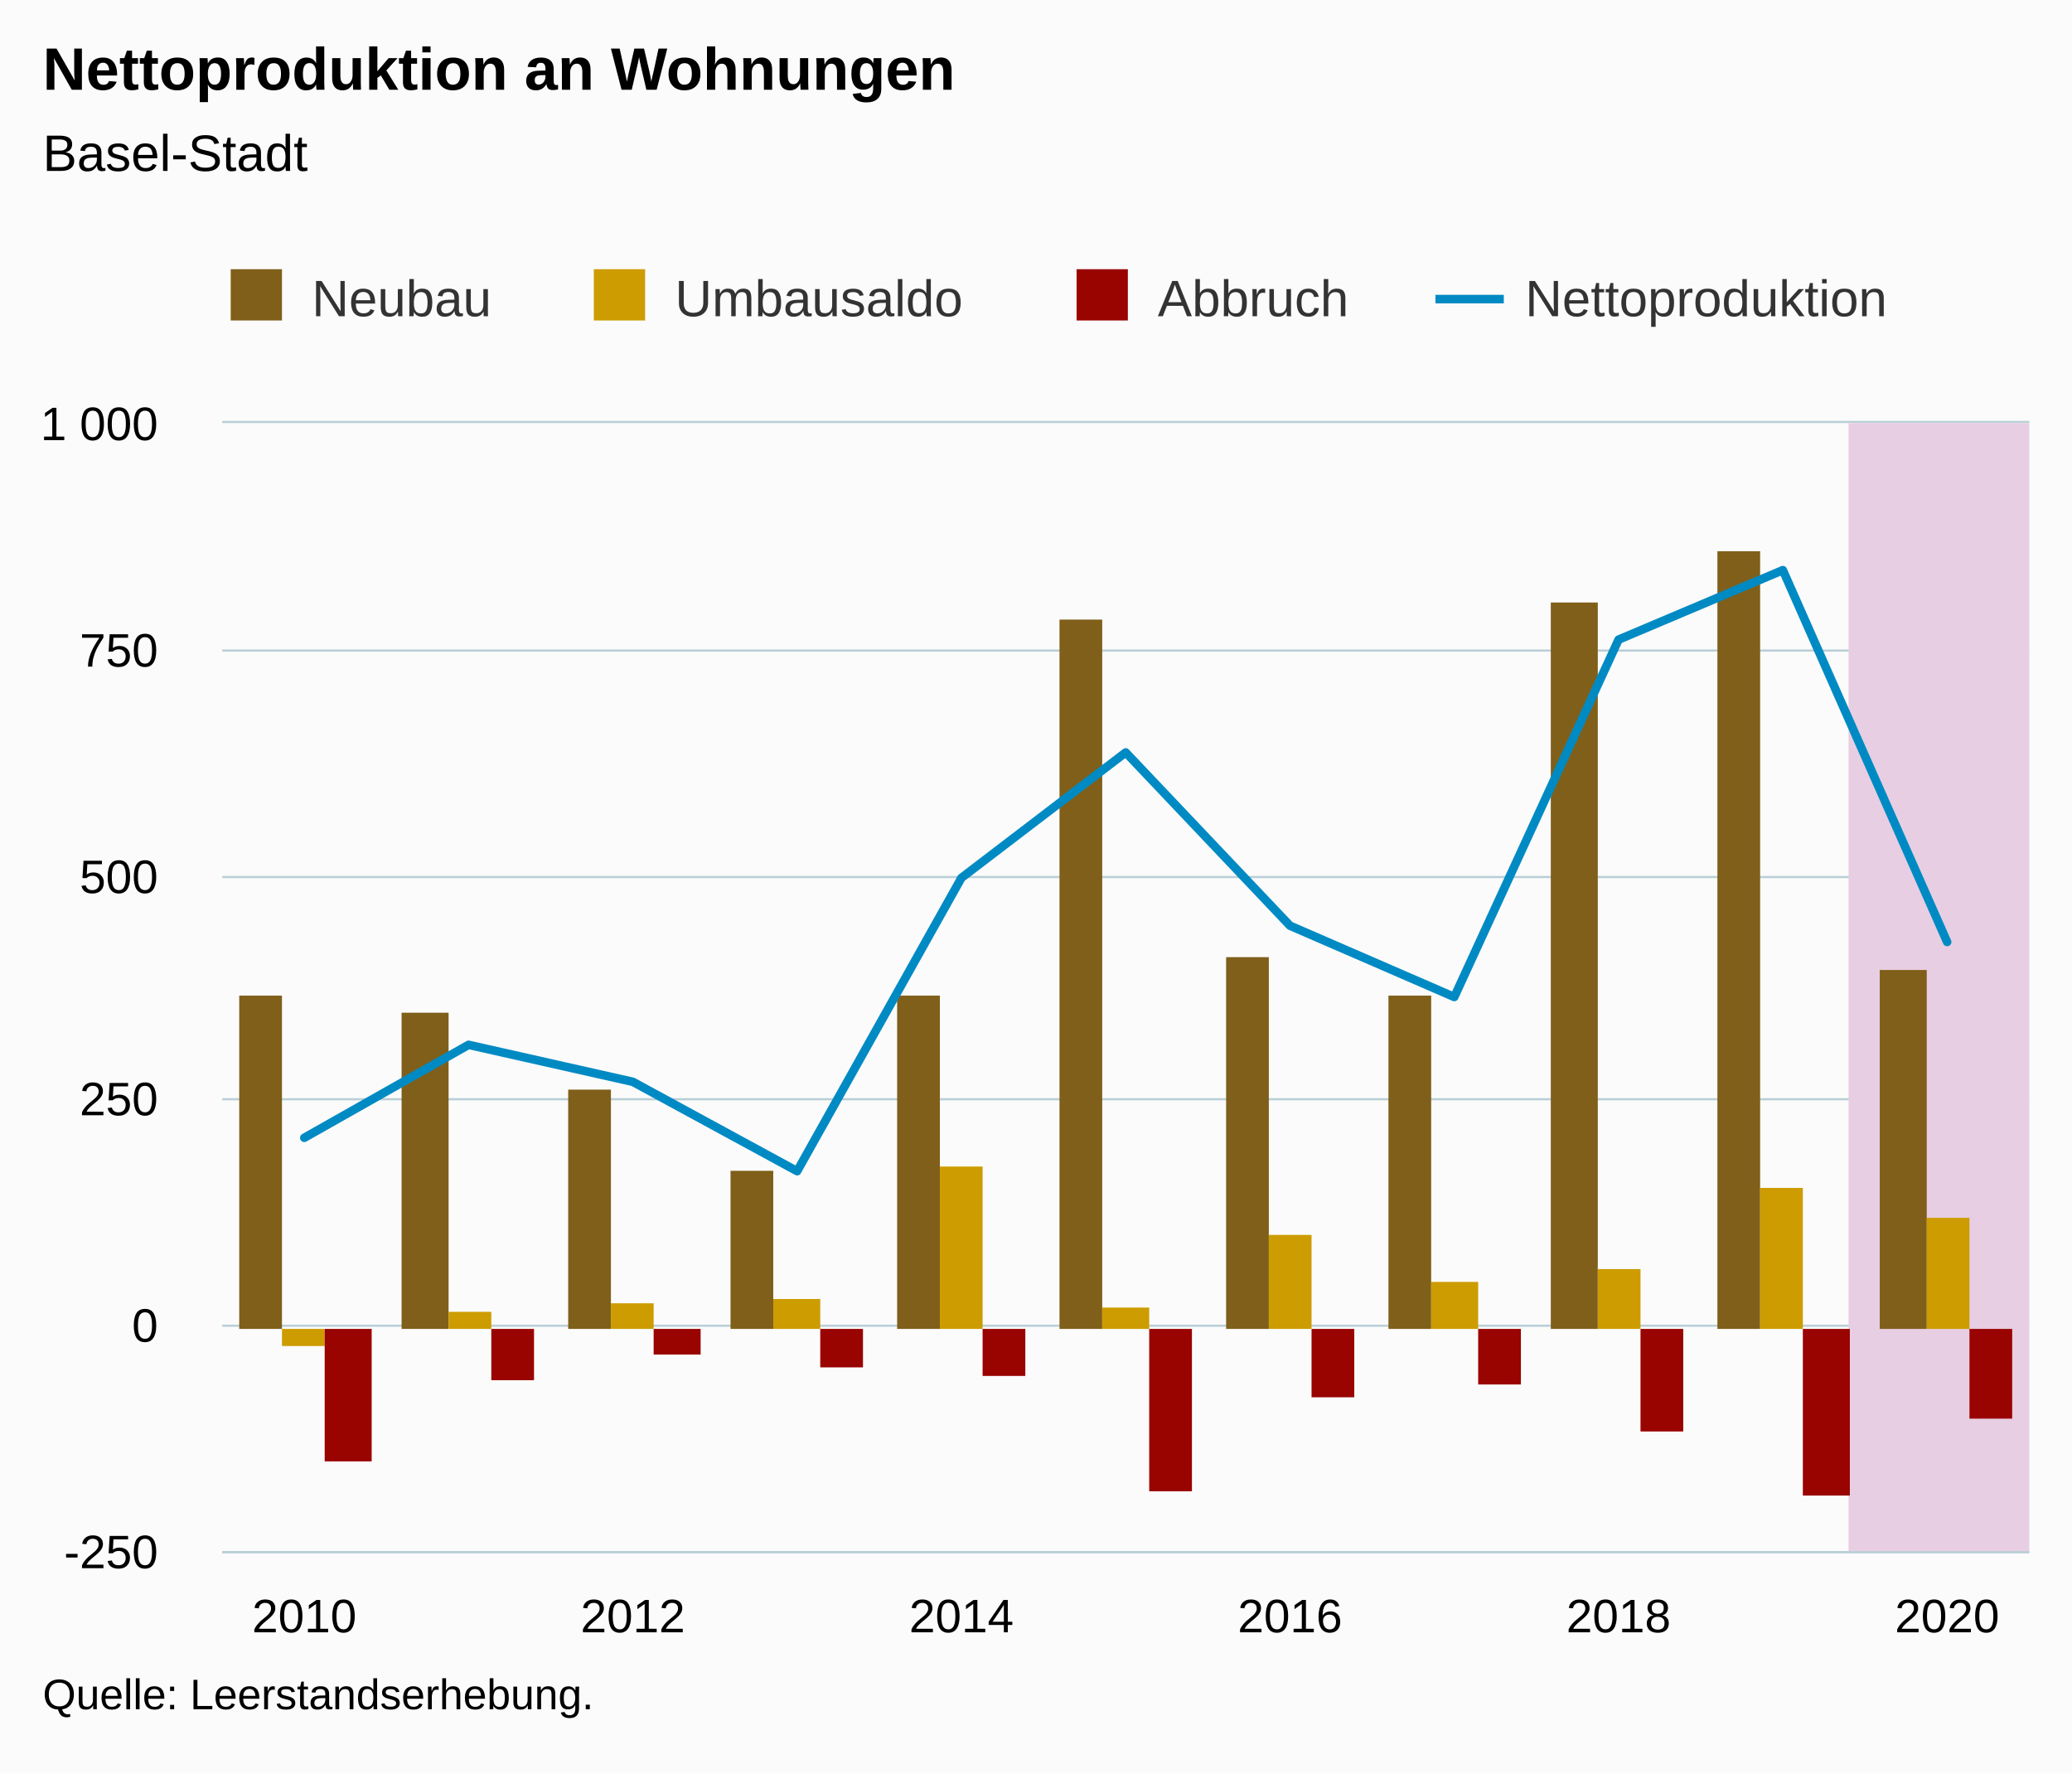
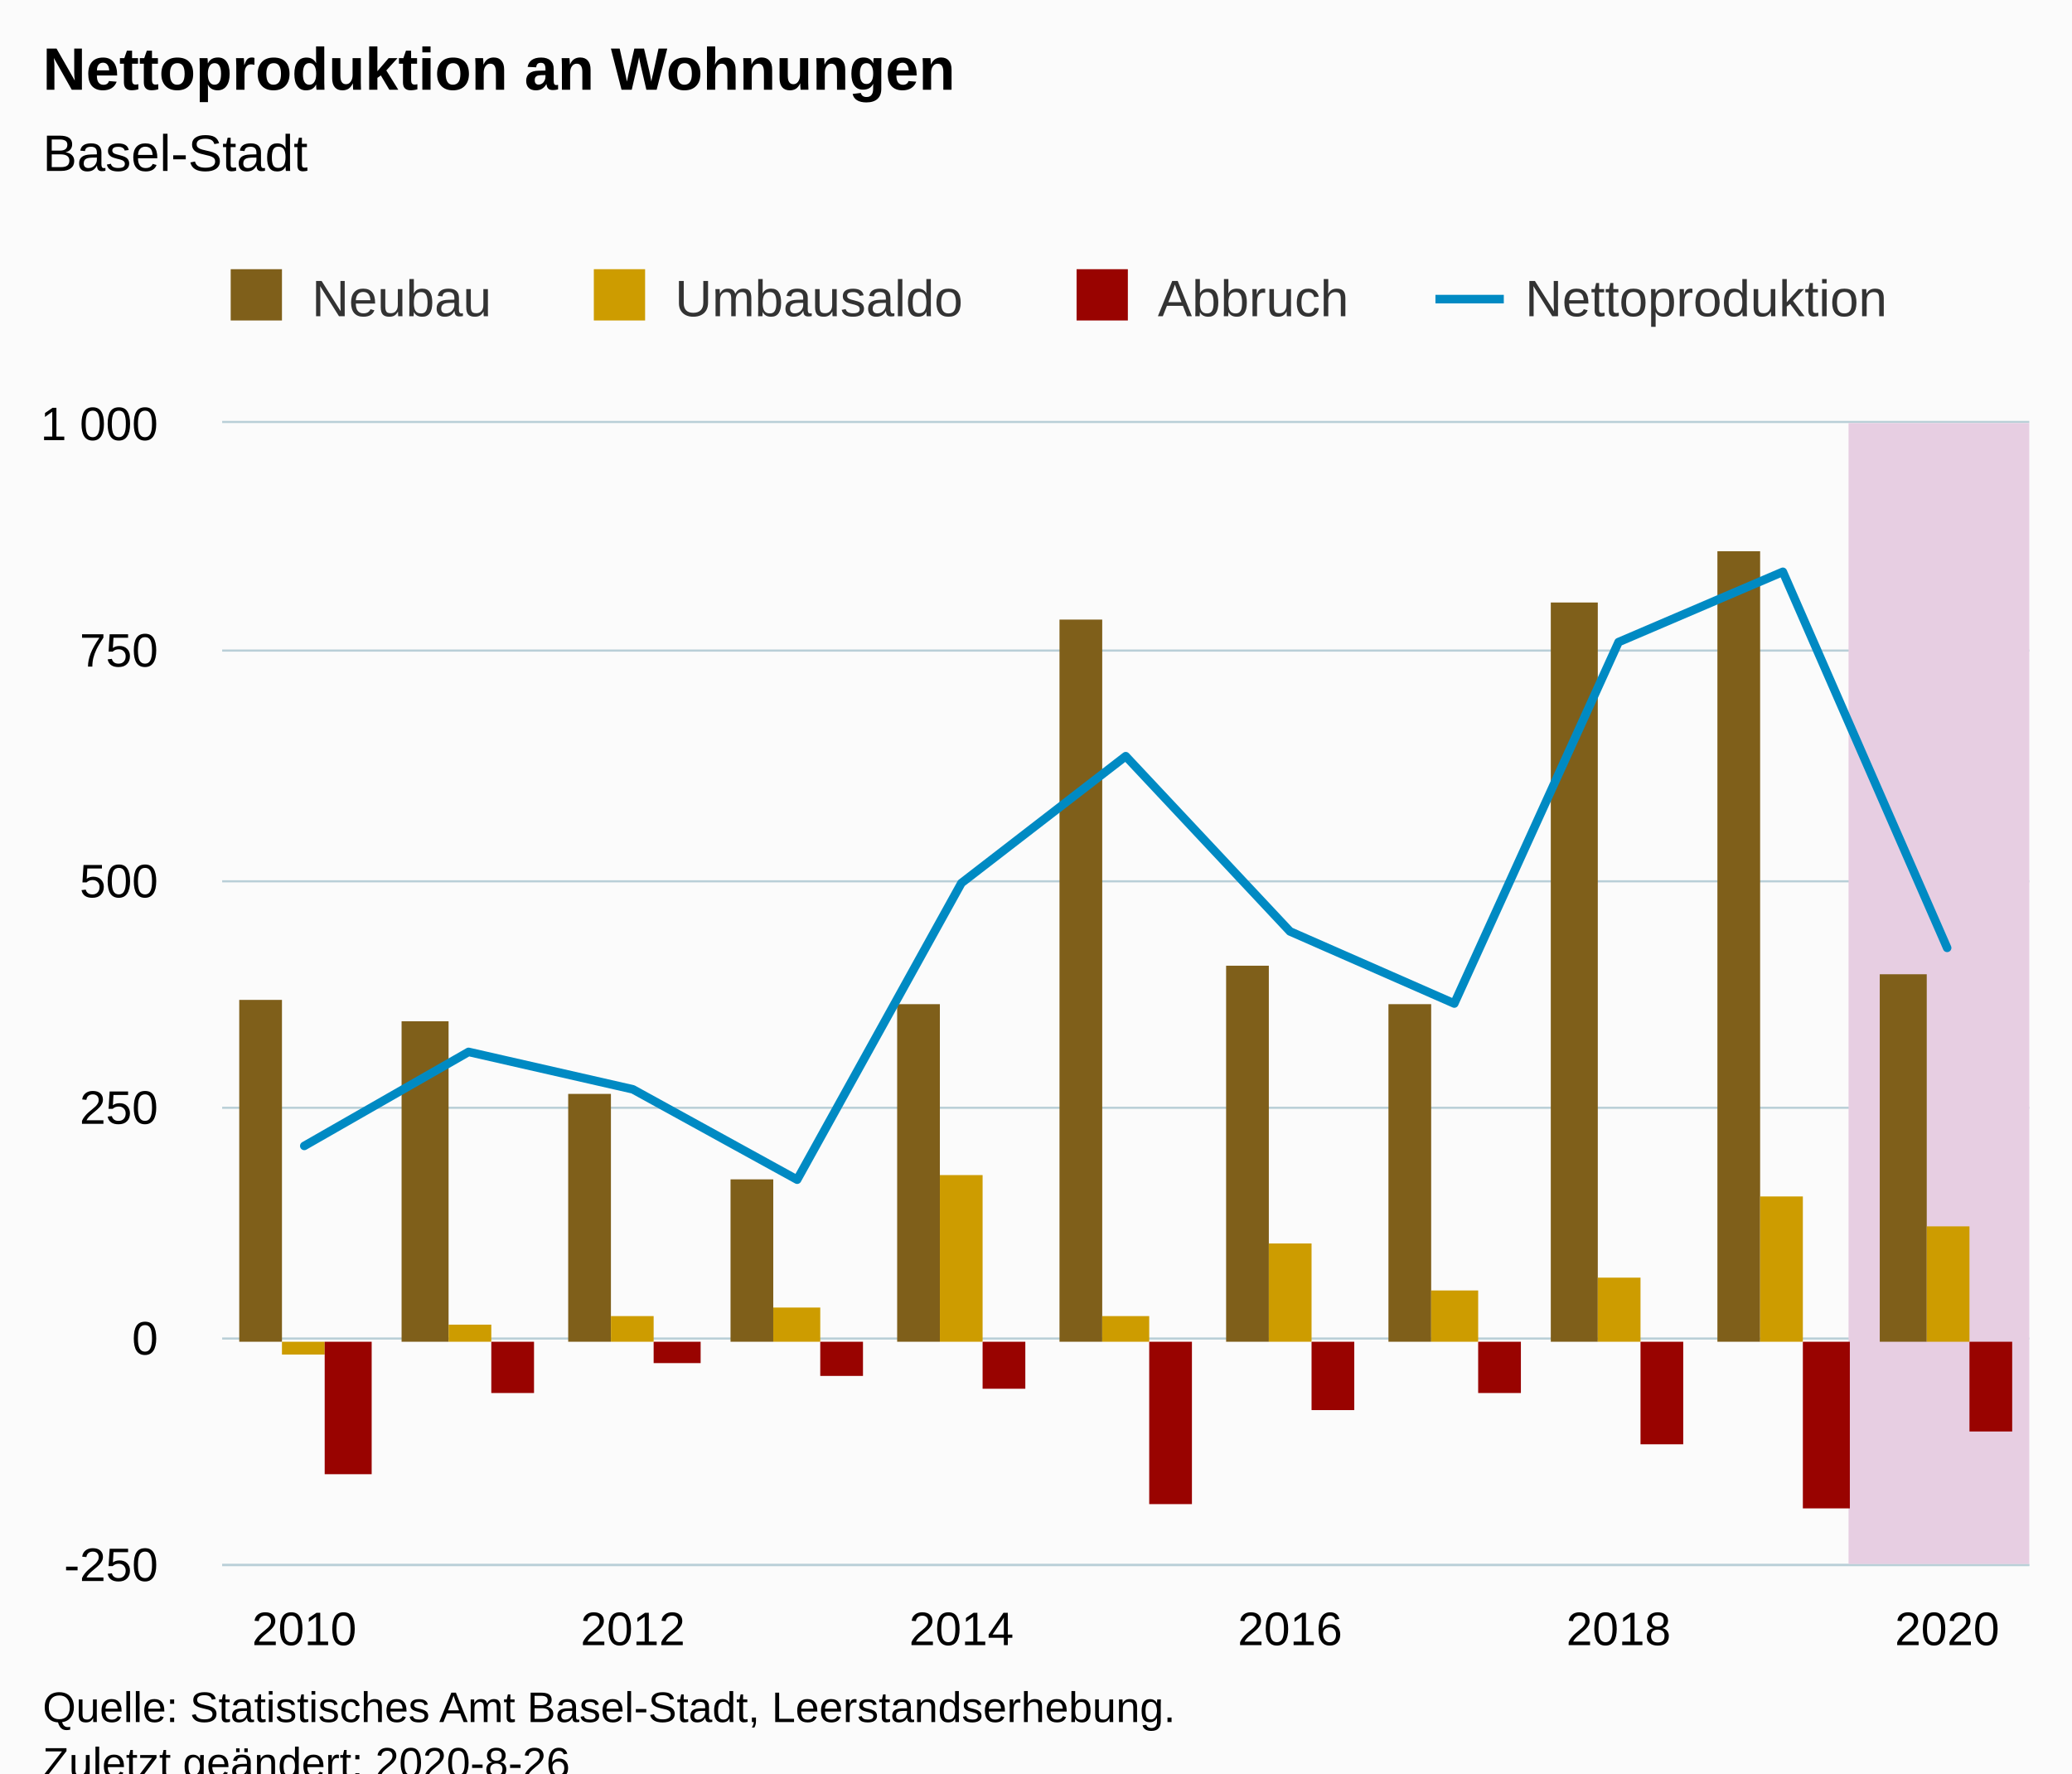
<svg xmlns="http://www.w3.org/2000/svg" version="1.1" class="highcharts-root" style="font-family:Arial;font-size:12px;" viewBox="0 0 485 415">
  <defs>
-     <clipPath id="highcharts-cygsr9y-54-">
-       <rect x="0" y="0" width="423" height="264" fill="none" />
+     <clipPath id="highcharts-3et32nb-6">
+       <rect x="0" y="0" width="423" height="267" fill="none" />
    </clipPath>
-     <clipPath id="highcharts-cygsr9y-66-">
-       <rect x="0" y="0" width="423" height="264" fill="none" />
+     <clipPath id="highcharts-3et32nb-7">
+       <rect x="0" y="0" width="423" height="267" fill="none" />
    </clipPath>
  </defs>
-   <rect fill="#fbfbfb" class="highcharts-background" x="0" y="0" width="485" height="415" rx="0" ry="0" />
-   <rect fill="none" class="highcharts-plot-background" x="52" y="99" width="423" height="264" />
+   <rect fill="#fbfbfb" class="highcharts-background" x="0" y="0" width="485" height="428" rx="0" ry="0" />
+   <rect fill="none" class="highcharts-plot-background" x="52" y="99" width="423" height="267" />
  <g class="highcharts-pane-group" data-z-index="0" />
-   <g class="highcharts-grid highcharts-xaxis-grid" data-z-index="1">
-     <path fill="none" data-z-index="1" class="highcharts-grid-line" d="M 70.5 99 L 70.5 363" opacity="1" />
-     <path fill="none" data-z-index="1" class="highcharts-grid-line" d="M 147.5 99 L 147.5 363" opacity="1" />
-     <path fill="none" data-z-index="1" class="highcharts-grid-line" d="M 224.5 99 L 224.5 363" opacity="1" />
-     <path fill="none" data-z-index="1" class="highcharts-grid-line" d="M 301.5 99 L 301.5 363" opacity="1" />
-     <path fill="none" data-z-index="1" class="highcharts-grid-line" d="M 378.5 99 L 378.5 363" opacity="1" />
-     <path fill="none" data-z-index="1" class="highcharts-grid-line" d="M 455.5 99 L 455.5 363" opacity="1" />
+   <g class="highcharts-grid highcharts-xaxis-grid " data-z-index="1">
+     <path fill="none" data-z-index="1" class="highcharts-grid-line" d="M 70.5 99 L 70.5 366" opacity="1" />
+     <path fill="none" data-z-index="1" class="highcharts-grid-line" d="M 147.5 99 L 147.5 366" opacity="1" />
+     <path fill="none" data-z-index="1" class="highcharts-grid-line" d="M 224.5 99 L 224.5 366" opacity="1" />
+     <path fill="none" data-z-index="1" class="highcharts-grid-line" d="M 301.5 99 L 301.5 366" opacity="1" />
+     <path fill="none" data-z-index="1" class="highcharts-grid-line" d="M 378.5 99 L 378.5 366" opacity="1" />
+     <path fill="none" data-z-index="1" class="highcharts-grid-line" d="M 455.5 99 L 455.5 366" opacity="1" />
  </g>
-   <g class="highcharts-grid highcharts-yaxis-grid" data-z-index="1">
-     <path fill="none" stroke="#B9CFD7" stroke-width="0.5" data-z-index="1" class="highcharts-grid-line" d="M 52 363.25 L 475 363.25" opacity="1" />
-     <path fill="none" stroke="#B9CFD7" stroke-width="0.5" data-z-index="1" class="highcharts-grid-line" d="M 52 310.25 L 475 310.25" opacity="1" />
-     <path fill="none" stroke="#B9CFD7" stroke-width="0.5" data-z-index="1" class="highcharts-grid-line" d="M 52 257.25 L 475 257.25" opacity="1" />
-     <path fill="none" stroke="#B9CFD7" stroke-width="0.5" data-z-index="1" class="highcharts-grid-line" d="M 52 205.25 L 475 205.25" opacity="1" />
+   <g class="highcharts-grid highcharts-yaxis-grid " data-z-index="1">
+     <path fill="none" stroke="#B9CFD7" stroke-width="0.5" data-z-index="1" class="highcharts-grid-line" d="M 52 366.25 L 475 366.25" opacity="1" />
+     <path fill="none" stroke="#B9CFD7" stroke-width="0.5" data-z-index="1" class="highcharts-grid-line" d="M 52 313.25 L 475 313.25" opacity="1" />
+     <path fill="none" stroke="#B9CFD7" stroke-width="0.5" data-z-index="1" class="highcharts-grid-line" d="M 52 259.25 L 475 259.25" opacity="1" />
+     <path fill="none" stroke="#B9CFD7" stroke-width="0.5" data-z-index="1" class="highcharts-grid-line" d="M 52 206.25 L 475 206.25" opacity="1" />
    <path fill="none" stroke="#B9CFD7" stroke-width="0.5" data-z-index="1" class="highcharts-grid-line" d="M 52 152.25 L 475 152.25" opacity="1" />
    <path fill="none" stroke="#B9CFD7" stroke-width="0.5" data-z-index="1" class="highcharts-grid-line" d="M 52 98.75 L 475 98.75" opacity="1" />
  </g>
-   <rect fill="none" class="highcharts-plot-border" data-z-index="1" x="52" y="99" width="423" height="264" />
-   <g class="highcharts-axis highcharts-xaxis" data-z-index="2">
-     <path fill="none" class="highcharts-axis-line" stroke="#B9CFD7" stroke-width="0.5" data-z-index="7" d="M 52 363.25 L 475 363.25" />
+   <rect fill="none" class="highcharts-plot-border" data-z-index="1" x="52" y="99" width="423" height="267" />
+   <g class="highcharts-axis highcharts-xaxis " data-z-index="2">
+     <path fill="none" class="highcharts-axis-line" stroke="#B9CFD7" stroke-width="0.5" data-z-index="7" d="M 52 366.25 L 475 366.25" />
  </g>
-   <g class="highcharts-axis highcharts-yaxis" data-z-index="2">
-     <path fill="none" class="highcharts-axis-line" data-z-index="7" d="M 52 99 L 52 363" />
+   <g class="highcharts-axis highcharts-yaxis " data-z-index="2">
+     <path fill="none" class="highcharts-axis-line" data-z-index="7" d="M 52 99 L 52 366" />
  </g>
  <g class="highcharts-series-group" data-z-index="3">
-     <g class="highcharts-series highcharts-series-4 highcharts-polygon-series" data-z-index="-99" opacity="1" transform="translate(52,99) scale(1 1)" clip-path="url(#highcharts-cygsr9y-66-)">
-       <path fill="#E7CEE2" d="M 380.7 264 L 380.7 0 L 442.227 0 L 442.227 264 Z" class="highcharts-area" data-z-index="0" />
-       <path fill="none" d="M 380.7 264 L 380.7 0 L 442.227 0 L 442.227 264 Z" class="highcharts-graph" data-z-index="1" stroke-linejoin="round" stroke-linecap="round" />
+     <g data-z-index="-99" class="highcharts-series highcharts-series-4 highcharts-polygon-series " transform="translate(52,99) scale(1 1)" clip-path="url(#highcharts-3et32nb-7)">
+       <path fill="#E7CEE2" d="M 380.7 267 L 380.7 0 L 442.227 0 L 442.227 267 z" class="highcharts-area" data-z-index="0" />
+       <path fill="none" d="M 380.7 267 L 380.7 0 L 442.227 0 L 442.227 267 z" class="highcharts-graph" data-z-index="1" stroke-linejoin="round" stroke-linecap="round" />
    </g>
-     <g class="highcharts-markers highcharts-series-4 highcharts-polygon-series" data-z-index="-99" opacity="1" transform="translate(52,99) scale(1 1)" clip-path="none" />
-     <g class="highcharts-series highcharts-series-0 highcharts-column-series" data-z-index="0.1" opacity="1" transform="translate(52,99) scale(1 1)" clip-path="url(#highcharts-cygsr9y-66-)">
-       <rect x="4" y="134" width="10" height="78" fill="#7F5F1A" opacity="1" class="highcharts-point" />
-       <rect x="42" y="138" width="11" height="74" fill="#7F5F1A" opacity="1" class="highcharts-point" />
-       <rect x="81" y="156" width="10" height="56" fill="#7F5F1A" opacity="1" class="highcharts-point" />
-       <rect x="119" y="175" width="10" height="37" fill="#7F5F1A" opacity="1" class="highcharts-point" />
-       <rect x="158" y="134" width="10" height="78" fill="#7F5F1A" opacity="1" class="highcharts-point" />
-       <rect x="196" y="46" width="10" height="166" fill="#7F5F1A" opacity="1" class="highcharts-point" />
-       <rect x="235" y="125" width="10" height="87" fill="#7F5F1A" opacity="1" class="highcharts-point" />
-       <rect x="273" y="134" width="10" height="78" fill="#7F5F1A" opacity="1" class="highcharts-point" />
-       <rect x="311" y="42" width="11" height="170" fill="#7F5F1A" opacity="1" class="highcharts-point" />
-       <rect x="350" y="30" width="10" height="182" fill="#7F5F1A" opacity="1" class="highcharts-point" />
-       <rect x="388" y="128" width="11" height="84" fill="#7F5F1A" opacity="1" class="highcharts-point" />
+     <g data-z-index="-99" class="highcharts-markers highcharts-series-4 highcharts-polygon-series " transform="translate(52,99) scale(1 1)" clip-path="none" />
+     <g data-z-index="0.1" class="highcharts-series highcharts-series-0 highcharts-column-series " transform="translate(52,99) scale(1 1)" clip-path="url(#highcharts-3et32nb-7)">
+       <rect x="4" y="135" width="10" height="80" fill="#7F5F1A" class="highcharts-point" />
+       <rect x="42" y="140" width="11" height="75" fill="#7F5F1A" class="highcharts-point" />
+       <rect x="81" y="157" width="10" height="58" fill="#7F5F1A" class="highcharts-point" />
+       <rect x="119" y="177" width="10" height="38" fill="#7F5F1A" class="highcharts-point" />
+       <rect x="158" y="136" width="10" height="79" fill="#7F5F1A" class="highcharts-point" />
+       <rect x="196" y="46" width="10" height="169" fill="#7F5F1A" class="highcharts-point" />
+       <rect x="235" y="127" width="10" height="88" fill="#7F5F1A" class="highcharts-point" />
+       <rect x="273" y="136" width="10" height="79" fill="#7F5F1A" class="highcharts-point" />
+       <rect x="311" y="42" width="11" height="173" fill="#7F5F1A" class="highcharts-point" />
+       <rect x="350" y="30" width="10" height="185" fill="#7F5F1A" class="highcharts-point" />
+       <rect x="388" y="129" width="11" height="86" fill="#7F5F1A" class="highcharts-point" />
    </g>
-     <g class="highcharts-markers highcharts-series-0 highcharts-column-series" data-z-index="0.1" opacity="1" transform="translate(52,99) scale(1 1)" clip-path="none" />
-     <g class="highcharts-series highcharts-series-1 highcharts-column-series" data-z-index="0.1" opacity="1" transform="translate(52,99) scale(1 1)" clip-path="url(#highcharts-cygsr9y-66-)">
-       <rect x="14" y="212" width="10" height="4" fill="#CD9C00" opacity="1" class="highcharts-point highcharts-negative" />
-       <rect x="53" y="208" width="10" height="4" fill="#CD9C00" opacity="1" class="highcharts-point" />
-       <rect x="91" y="206" width="10" height="6" fill="#CD9C00" opacity="1" class="highcharts-point" />
-       <rect x="129" y="205" width="11" height="7" fill="#CD9C00" opacity="1" class="highcharts-point" />
-       <rect x="168" y="174" width="10" height="38" fill="#CD9C00" opacity="1" class="highcharts-point" />
-       <rect x="206" y="207" width="11" height="5" fill="#CD9C00" opacity="1" class="highcharts-point" />
-       <rect x="245" y="190" width="10" height="22" fill="#CD9C00" opacity="1" class="highcharts-point" />
-       <rect x="283" y="201" width="11" height="11" fill="#CD9C00" opacity="1" class="highcharts-point" />
-       <rect x="322" y="198" width="10" height="14" fill="#CD9C00" opacity="1" class="highcharts-point" />
-       <rect x="360" y="179" width="10" height="33" fill="#CD9C00" opacity="1" class="highcharts-point" />
-       <rect x="399" y="186" width="10" height="26" fill="#CD9C00" opacity="1" class="highcharts-point" />
+     <g data-z-index="0.1" class="highcharts-markers highcharts-series-0 highcharts-column-series " transform="translate(52,99) scale(1 1)" clip-path="none" />
+     <g data-z-index="0.1" class="highcharts-series highcharts-series-1 highcharts-column-series " transform="translate(52,99) scale(1 1)" clip-path="url(#highcharts-3et32nb-7)">
+       <rect x="14" y="215" width="10" height="3" fill="#CD9C00" class="highcharts-point highcharts-negative" />
+       <rect x="53" y="211" width="10" height="4" fill="#CD9C00" class="highcharts-point" />
+       <rect x="91" y="209" width="10" height="6" fill="#CD9C00" class="highcharts-point" />
+       <rect x="129" y="207" width="11" height="8" fill="#CD9C00" class="highcharts-point" />
+       <rect x="168" y="176" width="10" height="39" fill="#CD9C00" class="highcharts-point" />
+       <rect x="206" y="209" width="11" height="6" fill="#CD9C00" class="highcharts-point" />
+       <rect x="245" y="192" width="10" height="23" fill="#CD9C00" class="highcharts-point" />
+       <rect x="283" y="203" width="11" height="12" fill="#CD9C00" class="highcharts-point" />
+       <rect x="322" y="200" width="10" height="15" fill="#CD9C00" class="highcharts-point" />
+       <rect x="360" y="181" width="10" height="34" fill="#CD9C00" class="highcharts-point" />
+       <rect x="399" y="188" width="10" height="27" fill="#CD9C00" class="highcharts-point" />
    </g>
-     <g class="highcharts-markers highcharts-series-1 highcharts-column-series" data-z-index="0.1" opacity="1" transform="translate(52,99) scale(1 1)" clip-path="none" />
-     <g class="highcharts-series highcharts-series-2 highcharts-column-series" data-z-index="0.1" opacity="1" transform="translate(52,99) scale(1 1)" clip-path="url(#highcharts-cygsr9y-66-)">
-       <rect x="24" y="212" width="11" height="31" fill="#990300" opacity="1" class="highcharts-point highcharts-negative" />
-       <rect x="63" y="212" width="10" height="12" fill="#990300" opacity="1" class="highcharts-point highcharts-negative" />
-       <rect x="101" y="212" width="11" height="6" fill="#990300" opacity="1" class="highcharts-point highcharts-negative" />
-       <rect x="140" y="212" width="10" height="9" fill="#990300" opacity="1" class="highcharts-point highcharts-negative" />
-       <rect x="178" y="212" width="10" height="11" fill="#990300" opacity="1" class="highcharts-point highcharts-negative" />
-       <rect x="217" y="212" width="10" height="38" fill="#990300" opacity="1" class="highcharts-point highcharts-negative" />
-       <rect x="255" y="212" width="10" height="16" fill="#990300" opacity="1" class="highcharts-point highcharts-negative" />
-       <rect x="294" y="212" width="10" height="13" fill="#990300" opacity="1" class="highcharts-point highcharts-negative" />
-       <rect x="332" y="212" width="10" height="24" fill="#990300" opacity="1" class="highcharts-point highcharts-negative" />
-       <rect x="370" y="212" width="11" height="39" fill="#990300" opacity="1" class="highcharts-point highcharts-negative" />
-       <rect x="409" y="212" width="10" height="21" fill="#990300" opacity="1" class="highcharts-point highcharts-negative" />
+     <g data-z-index="0.1" class="highcharts-markers highcharts-series-1 highcharts-column-series " transform="translate(52,99) scale(1 1)" clip-path="none" />
+     <g data-z-index="0.1" class="highcharts-series highcharts-series-2 highcharts-column-series " transform="translate(52,99) scale(1 1)" clip-path="url(#highcharts-3et32nb-7)">
+       <rect x="24" y="215" width="11" height="31" fill="#990300" class="highcharts-point highcharts-negative" />
+       <rect x="63" y="215" width="10" height="12" fill="#990300" class="highcharts-point highcharts-negative" />
+       <rect x="101" y="215" width="11" height="5" fill="#990300" class="highcharts-point highcharts-negative" />
+       <rect x="140" y="215" width="10" height="8" fill="#990300" class="highcharts-point highcharts-negative" />
+       <rect x="178" y="215" width="10" height="11" fill="#990300" class="highcharts-point highcharts-negative" />
+       <rect x="217" y="215" width="10" height="38" fill="#990300" class="highcharts-point highcharts-negative" />
+       <rect x="255" y="215" width="10" height="16" fill="#990300" class="highcharts-point highcharts-negative" />
+       <rect x="294" y="215" width="10" height="12" fill="#990300" class="highcharts-point highcharts-negative" />
+       <rect x="332" y="215" width="10" height="24" fill="#990300" class="highcharts-point highcharts-negative" />
+       <rect x="370" y="215" width="11" height="39" fill="#990300" class="highcharts-point highcharts-negative" />
+       <rect x="409" y="215" width="10" height="21" fill="#990300" class="highcharts-point highcharts-negative" />
    </g>
-     <g class="highcharts-markers highcharts-series-2 highcharts-column-series" data-z-index="0.1" opacity="1" transform="translate(52,99) scale(1 1)" clip-path="none" />
-     <g class="highcharts-series highcharts-series-3 highcharts-line-series" data-z-index="0.1" opacity="1" transform="translate(52,99) scale(1 1)" clip-path="url(#highcharts-cygsr9y-66-)">
-       <path fill="none" d="M 19.227 167.27 L 57.682 145.517 L 96.136 154.176 L 134.591 175.085 L 173.045 106.445 L 211.5 77.088 L 249.955 117.638 L 288.409 134.323 L 326.864 50.688 L 365.318 34.426 L 403.773 121.44" class="highcharts-graph" data-z-index="1" stroke="#008AC3" stroke-width="2" stroke-linejoin="round" stroke-linecap="round" />
+     <g data-z-index="0.1" class="highcharts-markers highcharts-series-2 highcharts-column-series " transform="translate(52,99) scale(1 1)" clip-path="none" />
+     <g data-z-index="0.1" class="highcharts-series highcharts-series-3 highcharts-line-series " transform="translate(52,99) scale(1 1)" clip-path="url(#highcharts-3et32nb-7)">
+       <path fill="none" d="M 19.227 169.171 L 57.682 147.17 L 96.136 155.928 L 134.591 177.074 L 173.045 107.654 L 211.5 77.964 L 249.955 118.975 L 288.409 135.85 L 326.864 51.264 L 365.318 34.817 L 403.773 122.82" class="highcharts-graph" data-z-index="1" stroke="#008AC3" stroke-width="2" stroke-linejoin="round" stroke-linecap="round" />
    </g>
-     <g class="highcharts-markers highcharts-series-3 highcharts-line-series" data-z-index="0.1" opacity="1" transform="translate(52,99) scale(1 1)" clip-path="none" />
+     <g data-z-index="0.1" class="highcharts-markers highcharts-series-3 highcharts-line-series " transform="translate(52,99) scale(1 1)" clip-path="none" />
  </g>
  <text x="10" text-anchor="start" class="highcharts-title" data-z-index="4" style="color:#000000;font-size:14px;font-weight:bold;fill:#000000;" y="21">
    <tspan>Nettoproduktion an Wohnungen</tspan>
  </text>
  <text x="10" text-anchor="start" class="highcharts-subtitle" data-z-index="4" style="color:#000000;font-size:12px;font-weight:normal;fill:#000000;" y="40">
    <tspan>Basel-Stadt</tspan>
  </text>
-   <text x="10" text-anchor="start" class="highcharts-caption" data-z-index="4" style="color:#666666;fill:#666666;" y="397" />
  <g class="highcharts-legend" data-z-index="7" transform="translate(44,56)">
    <rect fill="none" class="highcharts-legend-box" rx="0" ry="0" x="0" y="0" width="408" height="31" visibility="visible" />
    <g data-z-index="1">
      <g>
        <g class="highcharts-legend-item highcharts-column-series highcharts-color-undefined highcharts-series-0" data-z-index="1" transform="translate(8,3)">
-           <text x="21" style="color:#333333;cursor:pointer;font-size:12px;font-weight:normal;fill:#333333;" text-anchor="start" data-z-index="2" y="15">
+           <text x="21" style="color:#333333;font-size:12px;font-weight:normal;cursor:pointer;fill:#333333;" text-anchor="start" data-z-index="2" y="15">
            <tspan>Neubau</tspan>
          </text>
          <rect x="2" y="4" width="12" height="12" fill="#7F5F1A" class="highcharts-point" data-z-index="3" />
        </g>
        <g class="highcharts-legend-item highcharts-column-series highcharts-color-undefined highcharts-series-1" data-z-index="1" transform="translate(93,3)">
-           <text x="21" y="15" style="color:#333333;cursor:pointer;font-size:12px;font-weight:normal;fill:#333333;" text-anchor="start" data-z-index="2">
+           <text x="21" y="15" style="color:#333333;font-size:12px;font-weight:normal;cursor:pointer;fill:#333333;" text-anchor="start" data-z-index="2">
            <tspan>Umbausaldo</tspan>
          </text>
          <rect x="2" y="4" width="12" height="12" fill="#CD9C00" class="highcharts-point" data-z-index="3" />
        </g>
        <g class="highcharts-legend-item highcharts-column-series highcharts-color-undefined highcharts-series-2" data-z-index="1" transform="translate(206,3)">
-           <text x="21" y="15" style="color:#333333;cursor:pointer;font-size:12px;font-weight:normal;fill:#333333;" text-anchor="start" data-z-index="2">
+           <text x="21" y="15" style="color:#333333;font-size:12px;font-weight:normal;cursor:pointer;fill:#333333;" text-anchor="start" data-z-index="2">
            <tspan>Abbruch</tspan>
          </text>
          <rect x="2" y="4" width="12" height="12" fill="#990300" class="highcharts-point" data-z-index="3" />
        </g>
        <g class="highcharts-legend-item highcharts-line-series highcharts-color-undefined highcharts-series-3" data-z-index="1" transform="translate(292,3)">
          <path fill="none" d="M 0 11 L 16 11" class="highcharts-graph" stroke="#008AC3" stroke-width="2" />
-           <text x="21" y="15" style="color:#333333;cursor:pointer;font-size:12px;font-weight:normal;fill:#333333;" text-anchor="start" data-z-index="2">
+           <text x="21" y="15" style="color:#333333;font-size:12px;font-weight:normal;cursor:pointer;fill:#333333;" text-anchor="start" data-z-index="2">
            <tspan>Nettoproduktion</tspan>
          </text>
        </g>
      </g>
    </g>
  </g>
-   <g class="highcharts-axis-labels highcharts-xaxis-labels" data-z-index="7">
-     <text x="71.227" style="color:#000000;cursor:default;font-size:11px;fill:#000000;" text-anchor="middle" transform="translate(0,0)" y="382" opacity="1">2010</text>
-     <text x="148.136" style="color:#000000;cursor:default;font-size:11px;fill:#000000;" text-anchor="middle" transform="translate(0,0)" y="382" opacity="1">2012</text>
-     <text x="225.045" style="color:#000000;cursor:default;font-size:11px;fill:#000000;" text-anchor="middle" transform="translate(0,0)" y="382" opacity="1">2014</text>
-     <text x="301.955" style="color:#000000;cursor:default;font-size:11px;fill:#000000;" text-anchor="middle" transform="translate(0,0)" y="382" opacity="1">2016</text>
-     <text x="378.864" style="color:#000000;cursor:default;font-size:11px;fill:#000000;" text-anchor="middle" transform="translate(0,0)" y="382" opacity="1">2018</text>
-     <text x="455.773" style="color:#000000;cursor:default;font-size:11px;fill:#000000;" text-anchor="middle" transform="translate(0,0)" y="382" opacity="1">2020</text>
+   <g class="highcharts-axis-labels highcharts-xaxis-labels " data-z-index="7">
+     <text x="71.227" style="color:#000000;cursor:default;font-size:11px;fill:#000000;" text-anchor="middle" transform="translate(0,0)" y="385" opacity="1">2010</text>
+     <text x="148.136" style="color:#000000;cursor:default;font-size:11px;fill:#000000;" text-anchor="middle" transform="translate(0,0)" y="385" opacity="1">2012</text>
+     <text x="225.045" style="color:#000000;cursor:default;font-size:11px;fill:#000000;" text-anchor="middle" transform="translate(0,0)" y="385" opacity="1">2014</text>
+     <text x="301.955" style="color:#000000;cursor:default;font-size:11px;fill:#000000;" text-anchor="middle" transform="translate(0,0)" y="385" opacity="1">2016</text>
+     <text x="378.864" style="color:#000000;cursor:default;font-size:11px;fill:#000000;" text-anchor="middle" transform="translate(0,0)" y="385" opacity="1">2018</text>
+     <text x="455.773" style="color:#000000;cursor:default;font-size:11px;fill:#000000;" text-anchor="middle" transform="translate(0,0)" y="385" opacity="1">2020</text>
  </g>
-   <g class="highcharts-axis-labels highcharts-yaxis-labels" data-z-index="7">
-     <text x="37" style="color:#000000;cursor:default;font-size:11px;fill:#000000;" text-anchor="end" transform="translate(0,0)" y="367" opacity="1">-250</text>
-     <text x="37" style="color:#000000;cursor:default;font-size:11px;fill:#000000;" text-anchor="end" transform="translate(0,0)" y="314" opacity="1">0</text>
-     <text x="37" style="color:#000000;cursor:default;font-size:11px;fill:#000000;" text-anchor="end" transform="translate(0,0)" y="261" opacity="1">250</text>
-     <text x="37" style="color:#000000;cursor:default;font-size:11px;fill:#000000;" text-anchor="end" transform="translate(0,0)" y="209" opacity="1">500</text>
+   <g class="highcharts-axis-labels highcharts-yaxis-labels " data-z-index="7">
+     <text x="37" style="color:#000000;cursor:default;font-size:11px;fill:#000000;" text-anchor="end" transform="translate(0,0)" y="370" opacity="1">-250</text>
+     <text x="37" style="color:#000000;cursor:default;font-size:11px;fill:#000000;" text-anchor="end" transform="translate(0,0)" y="317" opacity="1">0</text>
+     <text x="37" style="color:#000000;cursor:default;font-size:11px;fill:#000000;" text-anchor="end" transform="translate(0,0)" y="263" opacity="1">250</text>
+     <text x="37" style="color:#000000;cursor:default;font-size:11px;fill:#000000;" text-anchor="end" transform="translate(0,0)" y="210" opacity="1">500</text>
    <text x="37" style="color:#000000;cursor:default;font-size:11px;fill:#000000;" text-anchor="end" transform="translate(0,0)" y="156" opacity="1">750</text>
    <text x="37" style="color:#000000;cursor:default;font-size:11px;fill:#000000;" text-anchor="end" transform="translate(0,0)" y="103" opacity="1">
      <tspan>1 000</tspan>
    </text>
  </g>
-   <text x="10" class="highcharts-credits" text-anchor="start" data-z-index="8" style="cursor:default;color:#000000;font-size:10px;fill:#000000;" y="400">
-     <tspan>Quelle: Leerstandserhebung.</tspan>
+   <text x="10" class="highcharts-credits" text-anchor="start" data-z-index="8" style="cursor:default;color:#000000;font-size:10px;fill:#000000;" y="403">
+     <tspan>Quelle: Statistisches Amt Basel-Stadt, Leerstandserhebung.</tspan>
+     <tspan x="10" dy="13">Zuletzt geändert: 2020-8-26</tspan>
  </text>
</svg>
